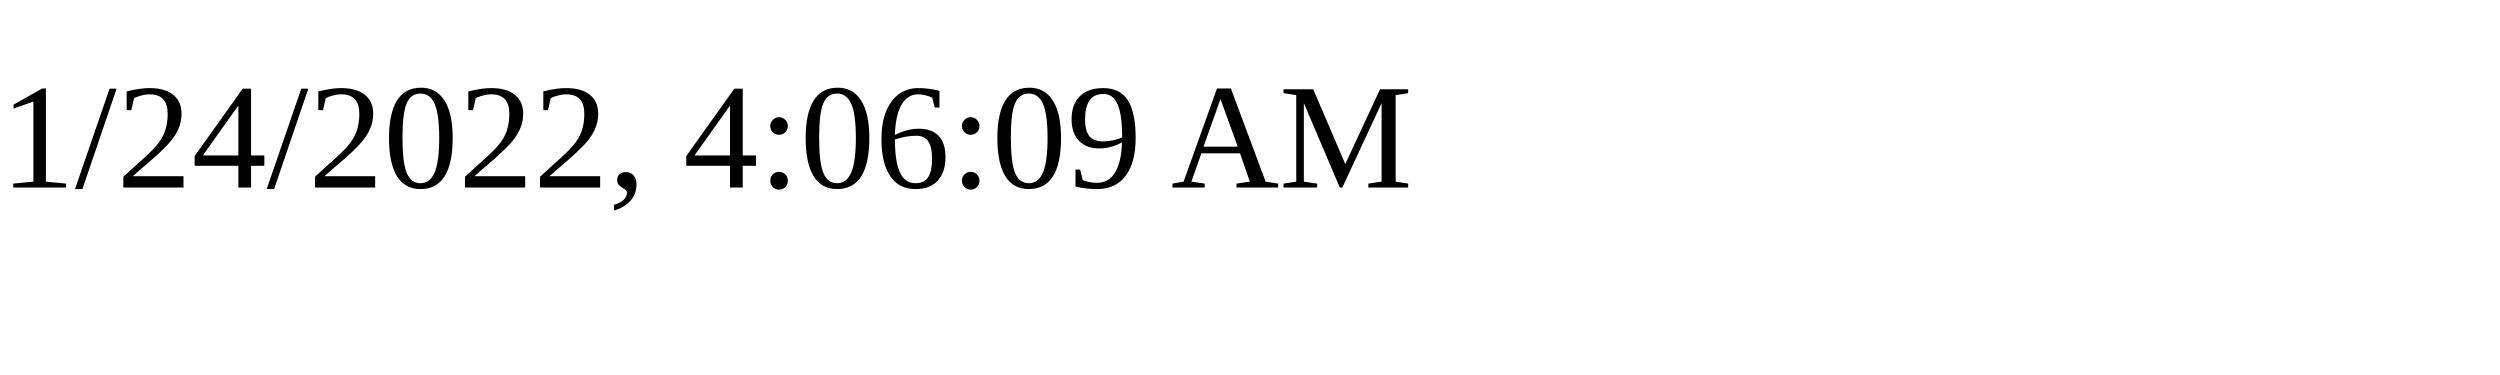
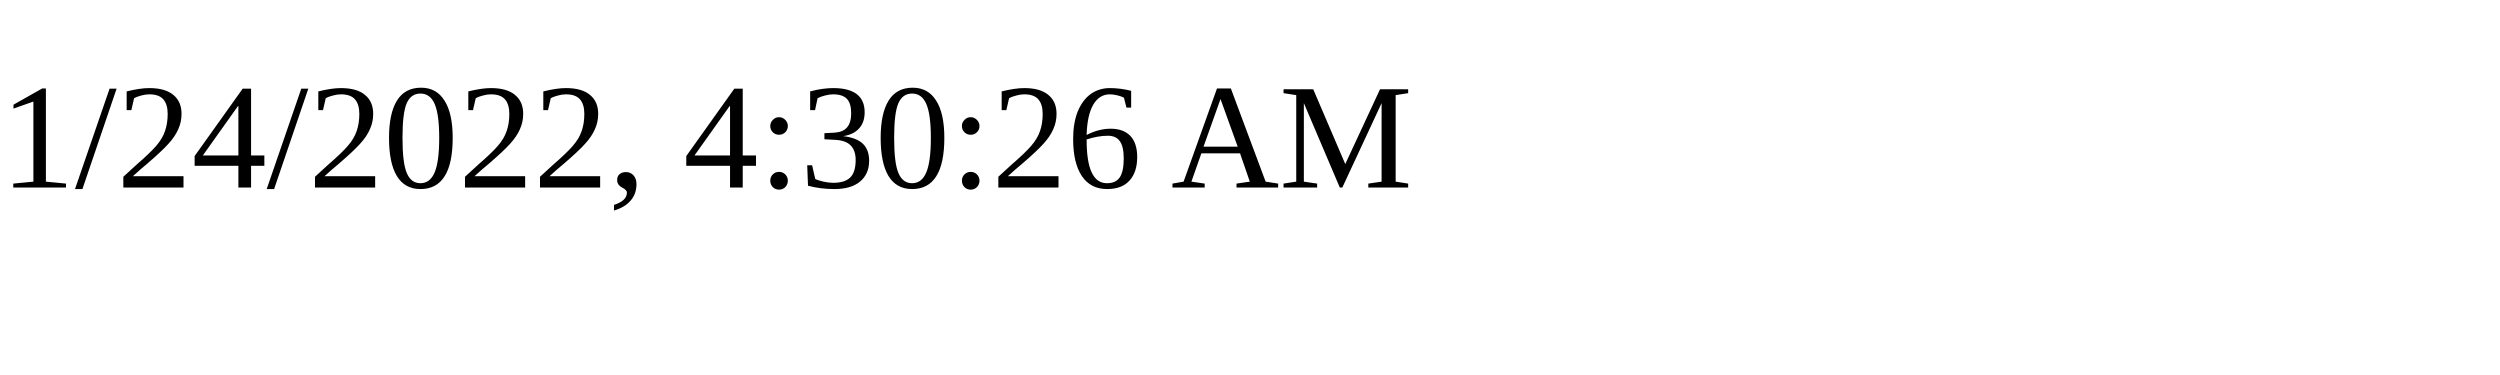
<svg xmlns="http://www.w3.org/2000/svg" height="30" width="200">
-   <text x="0" y="15">1/24/2022, 4:06:09 AM</text>
+   <text x="0" y="15">1/24/2022, 4:30:26 AM</text>
</svg>
